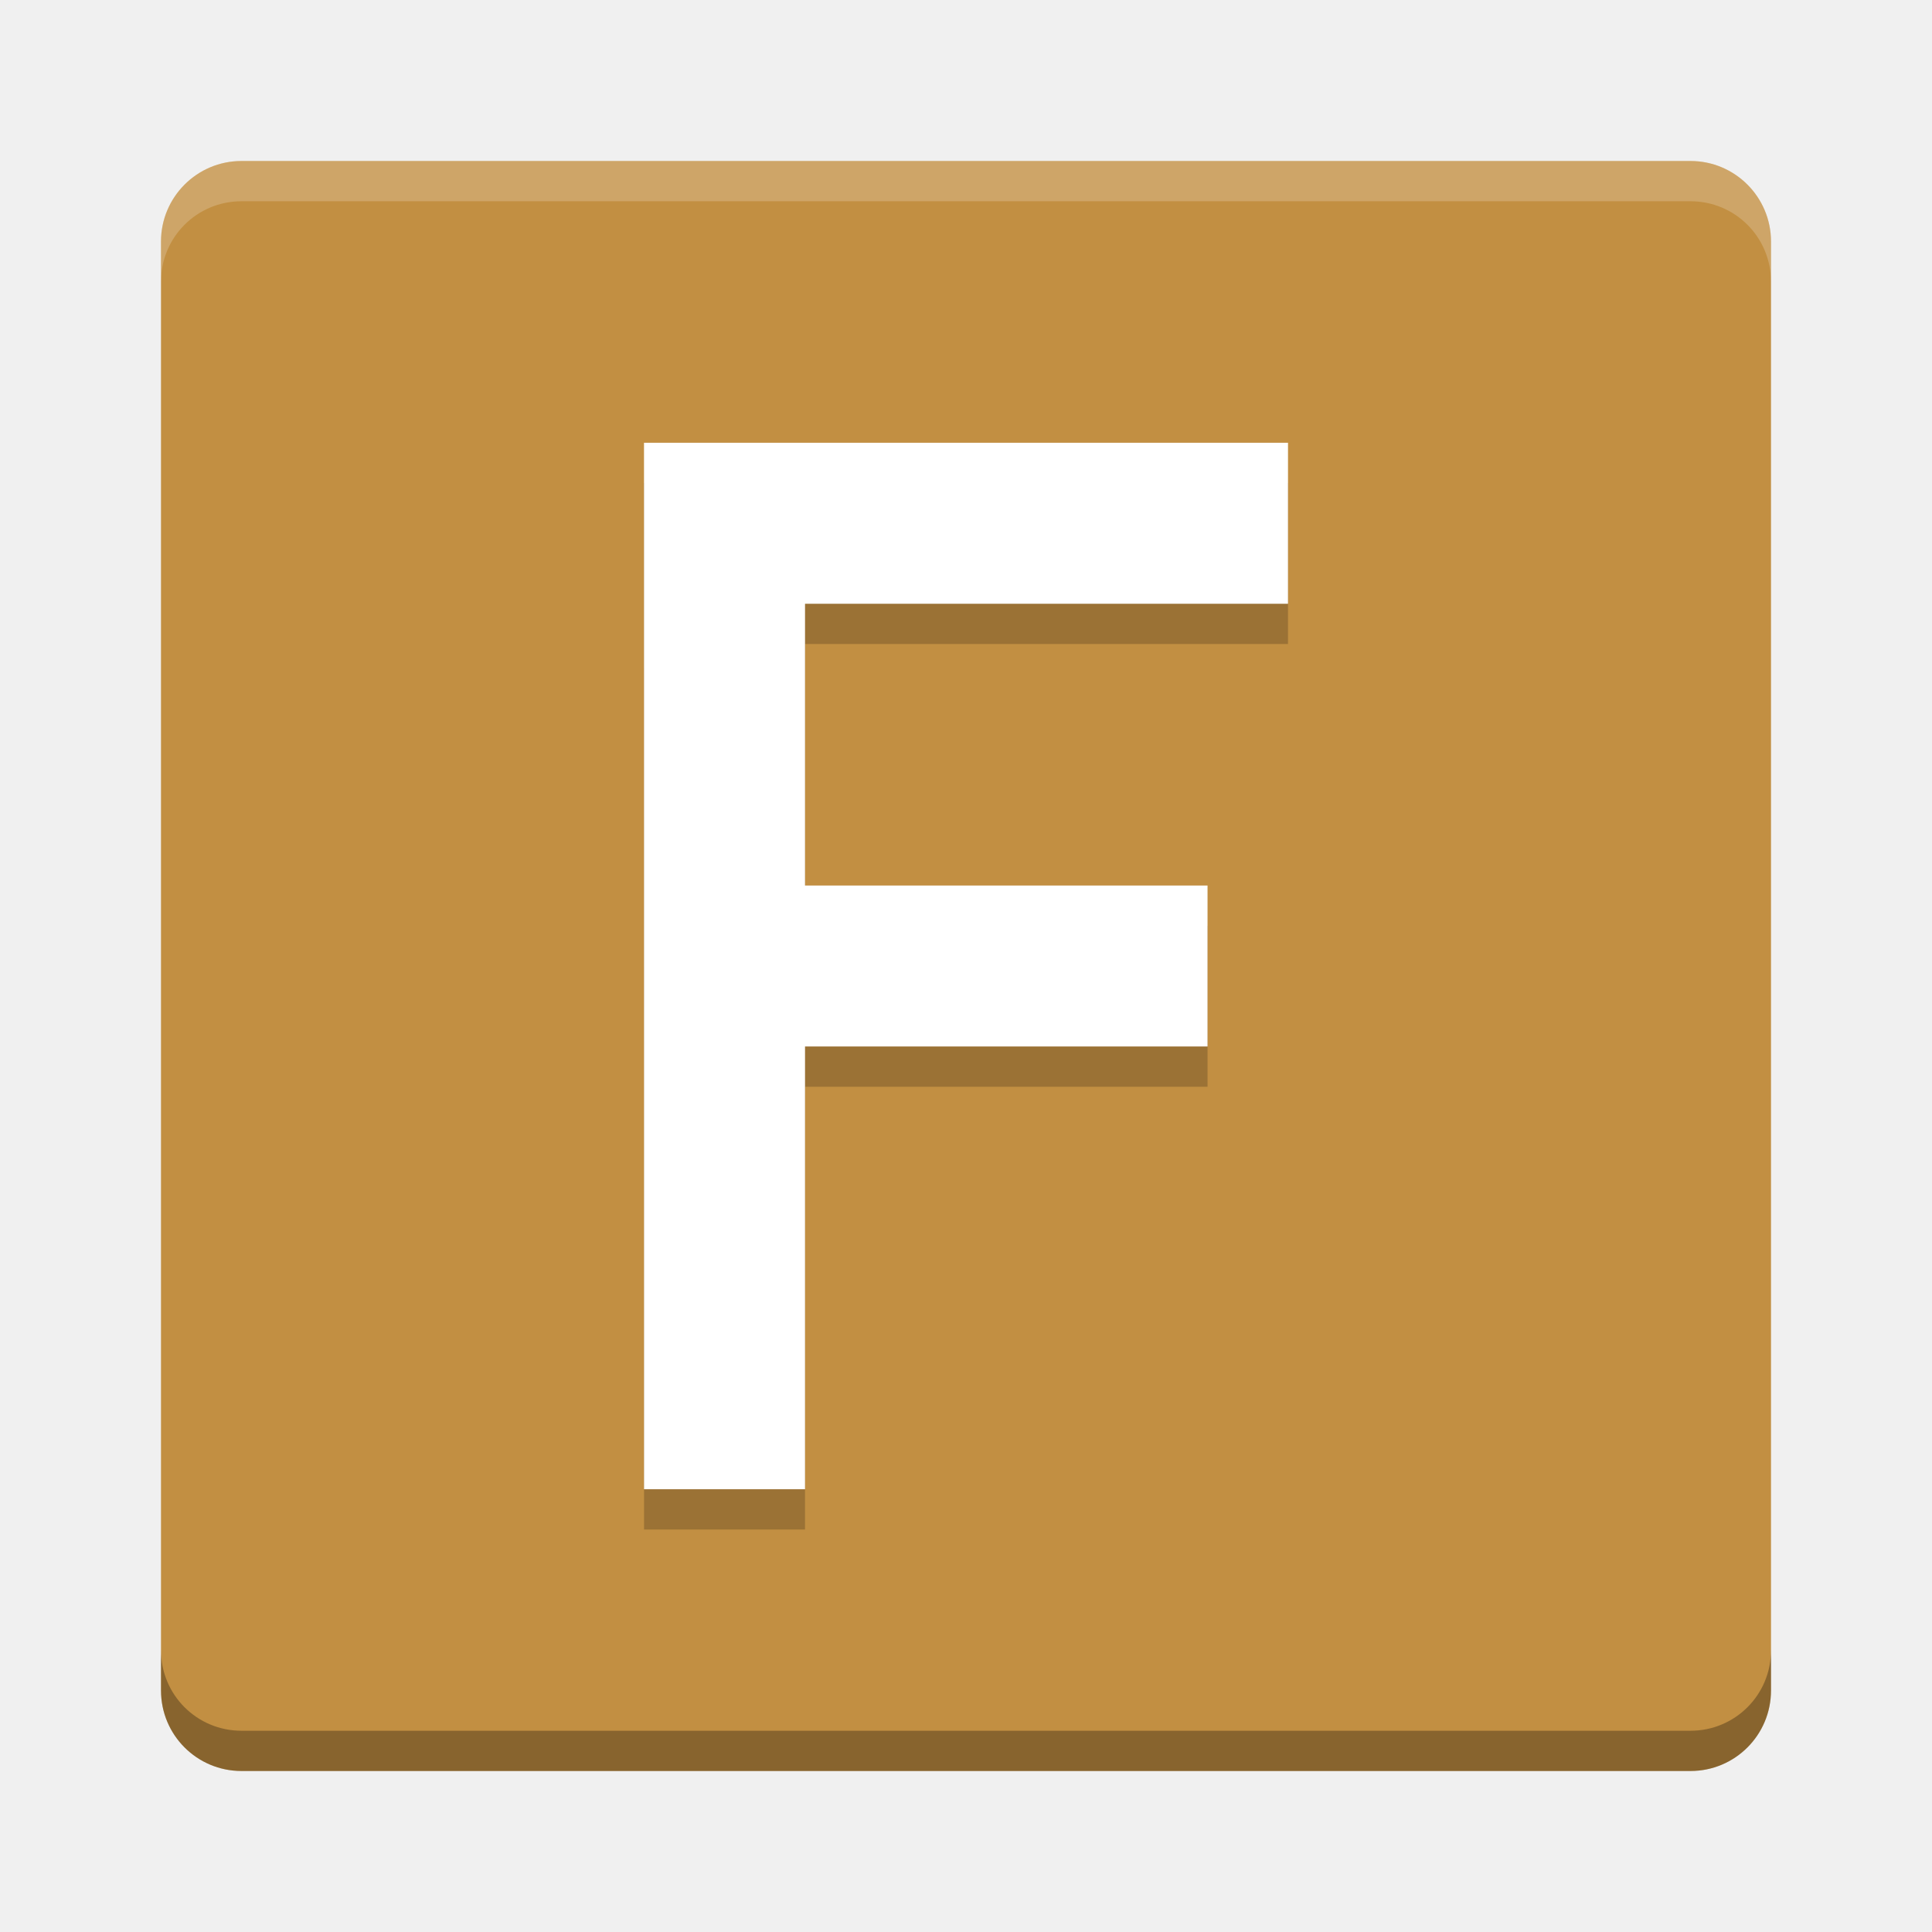
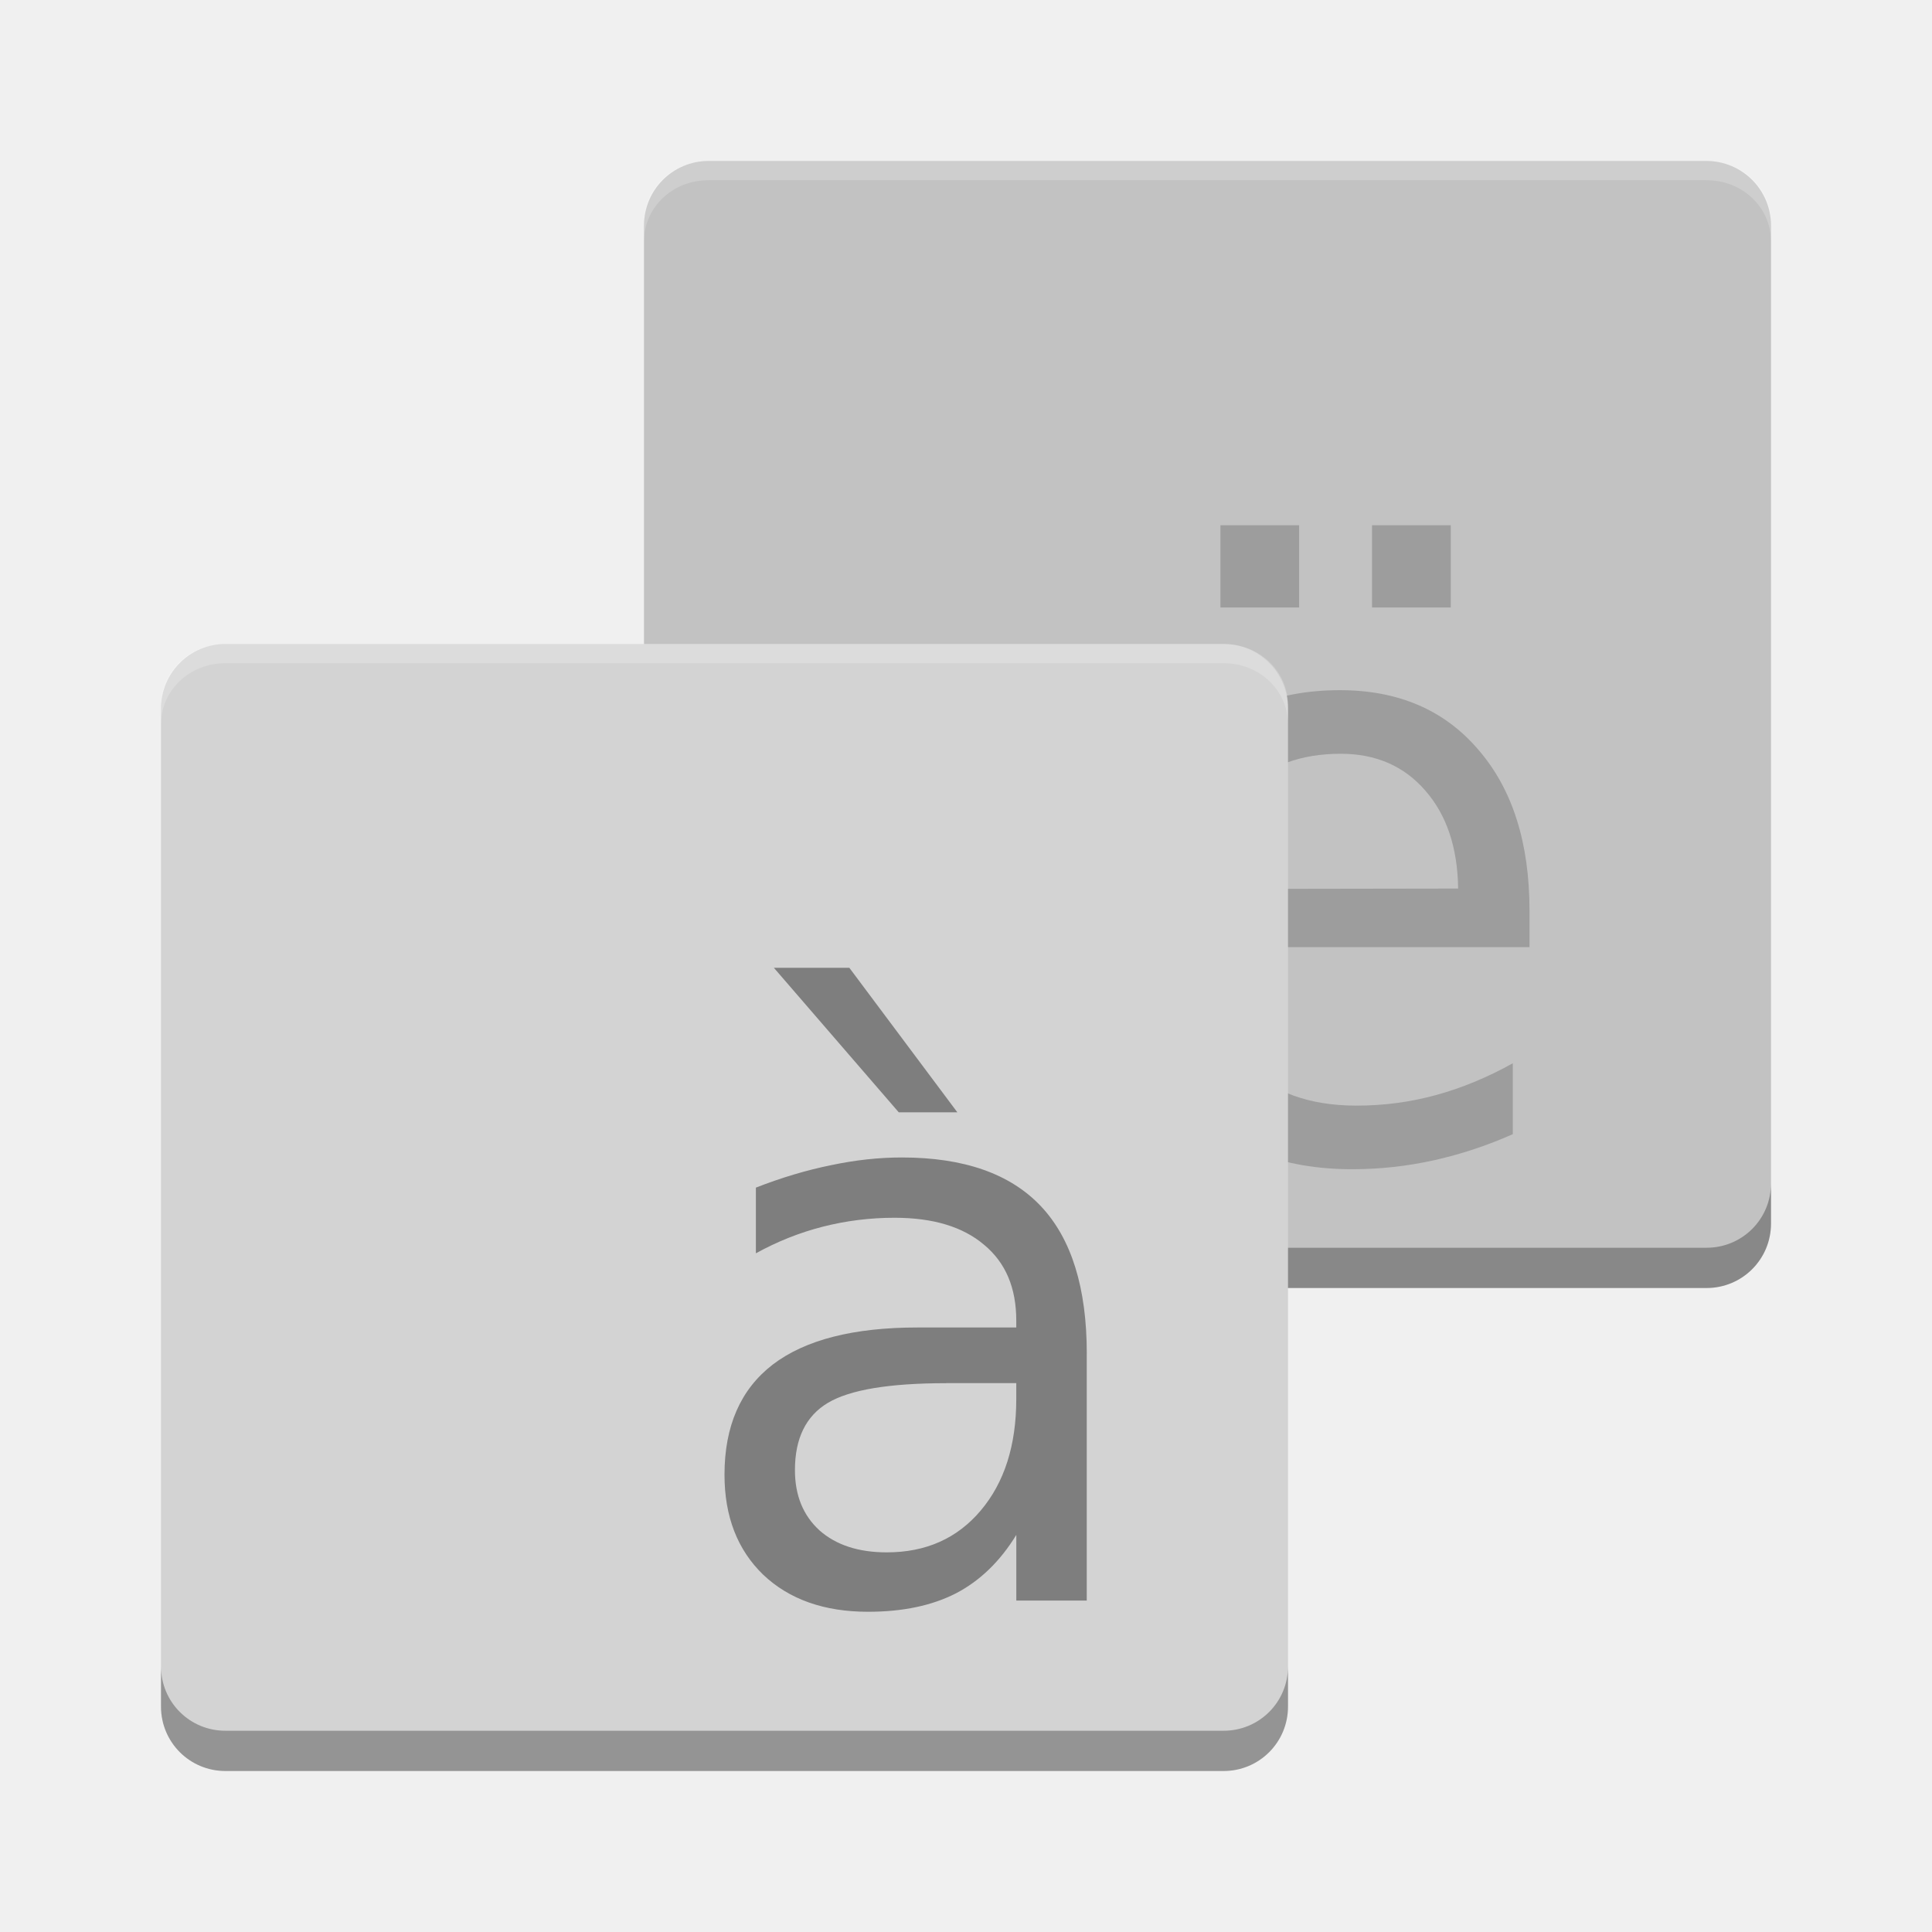
<svg xmlns="http://www.w3.org/2000/svg" id="svg2817" height="48" width="48" version="1.0">
+   <defs id="defs223" />
  <text id="text4087-2-6-5" opacity=".8" font-size="12.666px" xml:space="preserve" y="10.813" x="877.226" font-family="'Bitstream Vera Sans'" fill="#000000">
    <tspan id="tspan4089-7-2-9" y="10.813" x="877.226" />
  </text>
  <text id="text4087-2-6-5-5" opacity=".8" font-size="12.666px" xml:space="preserve" y="-29.929" x="901.187" font-family="'Bitstream Vera Sans'" fill="#000000">
    <tspan id="tspan4089-7-2-9-6" y="-29.929" x="901.187" />
  </text>
  <text id="text4087-2-6-5-2" opacity=".8" font-size="12.666px" xml:space="preserve" y="-60.007" x="-569.371" font-family="'Bitstream Vera Sans'" fill="#000000">
    <tspan id="tspan4089-7-2-9-2" y="-60.007" x="-569.371" />
  </text>
  <text id="text4087-2-6-5-59" opacity=".8" font-size="12.666px" xml:space="preserve" y="685.546" x="-2393.057" font-family="'Bitstream Vera Sans'" fill="#000000">
    <tspan id="tspan4089-7-2-9-4" y="685.546" x="-2393.057" />
  </text>
  <text id="text4087-2-6-5-1" opacity=".8" font-size="12.666px" xml:space="preserve" y="-445.328" x="-454.88" font-family="'Bitstream Vera Sans'" fill="#000000">
    <tspan id="tspan4089-7-2-9-7" y="-445.328" x="-454.88" />
  </text>
  <text id="text4087-2-6-5-7" opacity=".8" font-size="12.666px" xml:space="preserve" y="-858.798" x="352.722" font-family="'Bitstream Vera Sans'" fill="#000000">
    <tspan id="tspan4089-7-2-9-1" y="-858.798" x="352.722" />
  </text>
  <text id="text4087-2-6-5-5-3" opacity=".8" font-size="12.666px" xml:space="preserve" y="-899.54" x="376.683" font-family="'Bitstream Vera Sans'" fill="#000000">
    <tspan id="tspan4089-7-2-9-6-5" y="-899.54" x="376.683" />
  </text>
  <text id="text4087-2-6-5-3" opacity=".8" font-size="12.666px" xml:space="preserve" y="-906.75" x="-1114.78" font-family="'Bitstream Vera Sans'" fill="#000000">
    <tspan id="tspan4089-7-2-9-18" y="-906.75" x="-1114.78" />
  </text>
  <text id="text4087-2-6-5-4" opacity=".8" font-size="12.666px" xml:space="preserve" y="-1179.984" x="345.763" font-family="'Bitstream Vera Sans'" fill="#000000">
    <tspan id="tspan4089-7-2-9-9" y="-1179.984" x="345.763" />
  </text>
  <text id="text4087-2-6-5-7-1" opacity=".8" font-size="12.666px" xml:space="preserve" y="-553.293" x="1831.886" font-family="'Bitstream Vera Sans'" fill="#000000">
    <tspan id="tspan4089-7-2-9-1-8" y="-553.293" x="1831.886" />
  </text>
  <text id="text4087-2-6-5-5-5" opacity=".8" font-size="12.666px" xml:space="preserve" y="-594.034" x="1855.847" font-family="'Bitstream Vera Sans'" fill="#000000">
    <tspan id="tspan4089-7-2-9-6-9" y="-594.034" x="1855.847" />
  </text>
  <text id="text4087-2-6-5-75" opacity=".8" font-size="12.666px" xml:space="preserve" y="-601.244" x="364.384" font-family="'Bitstream Vera Sans'" fill="#000000">
    <tspan id="tspan4089-7-2-9-3" y="-601.244" x="364.384" />
  </text>
  <text id="text4087-2-6-5-4-8" opacity=".8" font-size="12.666px" xml:space="preserve" y="-874.478" x="1824.927" font-family="'Bitstream Vera Sans'" fill="#000000">
    <tspan id="tspan4089-7-2-9-9-8" y="-874.478" x="1824.927" />
  </text>
  <text id="text4087-2-6-5-45" opacity=".8" font-size="12.666px" xml:space="preserve" y="-649.336" x="-573.433" font-family="'Bitstream Vera Sans'" fill="#000000">
    <tspan id="tspan4089-7-2-9-75" y="-649.336" x="-573.433" />
  </text>
  <text id="text4087-2-6-5-59-7" opacity=".8" font-size="12.666px" xml:space="preserve" y="96.218" x="-2397.118" font-family="'Bitstream Vera Sans'" fill="#000000">
    <tspan id="tspan4089-7-2-9-4-0" y="96.218" x="-2397.118" />
  </text>
  <text id="text4087-2-6-5-8" opacity=".8" font-size="12.666px" xml:space="preserve" y="189.09" x="-682.363" font-family="'Bitstream Vera Sans'" fill="#000000">
    <tspan id="tspan4089-7-2-9-19" y="189.09" x="-682.363" />
  </text>
  <text id="text4087-2-6-5-7-5" opacity=".8" font-size="12.666px" xml:space="preserve" y="9.908" x="426.662" font-family="'Bitstream Vera Sans'" fill="#000000">
    <tspan id="tspan4089-7-2-9-1-2" y="9.908" x="426.662" />
  </text>
  <text id="text4087-2-6-5-5-0" opacity=".8" font-size="12.666px" xml:space="preserve" y="-30.834" x="450.622" font-family="'Bitstream Vera Sans'" fill="#000000">
    <tspan id="tspan4089-7-2-9-6-2" y="-30.834" x="450.622" />
  </text>
  <text id="text4087-2-6-5-26" opacity=".8" font-size="12.666px" xml:space="preserve" y="-38.044" x="-1040.841" font-family="'Bitstream Vera Sans'" fill="#000000">
    <tspan id="tspan4089-7-2-9-90" y="-38.044" x="-1040.841" />
  </text>
  <text id="text4087-2-6-5-4-3" opacity=".8" font-size="12.666px" xml:space="preserve" y="-311.278" x="419.702" font-family="'Bitstream Vera Sans'" fill="#000000">
    <tspan id="tspan4089-7-2-9-9-5" y="-311.278" x="419.702" />
  </text>
  <text id="text4087-2-6-5-55" opacity=".8" font-size="12.666px" xml:space="preserve" y="-40.758" x="-608.033" font-family="'Bitstream Vera Sans'" fill="#000000">
    <tspan id="tspan4089-7-2-9-32" y="-40.758" x="-608.033" />
  </text>
  <text id="text4087-2-6-5-59-9" opacity=".8" font-size="12.666px" xml:space="preserve" y="704.795" x="-2431.718" font-family="'Bitstream Vera Sans'" fill="#000000">
    <tspan id="tspan4089-7-2-9-4-1" y="704.795" x="-2431.718" />
  </text>
  <text id="text4087-2-6-5-1-8" opacity=".8" font-size="12.666px" xml:space="preserve" y="-902.289" x="-456.939" font-family="'Bitstream Vera Sans'" fill="#000000">
    <tspan id="tspan4089-7-2-9-7-8" y="-902.289" x="-456.939" />
  </text>
  <text id="text4087-2-6-5-7-8" opacity=".8" font-size="12.666px" xml:space="preserve" y="-1315.759" x="350.663" font-family="'Bitstream Vera Sans'" fill="#000000">
    <tspan id="tspan4089-7-2-9-1-9" y="-1315.759" x="350.663" />
  </text>
  <text id="text4087-2-6-5-5-52" opacity=".8" font-size="12.666px" xml:space="preserve" y="-1356.501" x="374.624" font-family="'Bitstream Vera Sans'" fill="#000000">
    <tspan id="tspan4089-7-2-9-6-4" y="-1356.501" x="374.624" />
  </text>
  <text id="text4087-2-6-5-3-4" opacity=".8" font-size="12.666px" xml:space="preserve" y="-1363.71" x="-1116.84" font-family="'Bitstream Vera Sans'" fill="#000000">
    <tspan id="tspan4089-7-2-9-18-3" y="-1363.71" x="-1116.84" />
  </text>
  <text id="text4087-2-6-5-4-7" opacity=".8" font-size="12.666px" xml:space="preserve" y="-1636.945" x="343.703" font-family="'Bitstream Vera Sans'" fill="#000000">
    <tspan id="tspan4089-7-2-9-9-54" y="-1636.945" x="343.703" />
  </text>
  <text id="text4087-2-6-5-7-1-2" opacity=".8" font-size="12.666px" xml:space="preserve" y="-1010.253" x="1829.826" font-family="'Bitstream Vera Sans'" fill="#000000">
    <tspan id="tspan4089-7-2-9-1-8-0" y="-1010.253" x="1829.826" />
  </text>
  <text id="text4087-2-6-5-5-5-6" opacity=".8" font-size="12.666px" xml:space="preserve" y="-1050.995" x="1853.787" font-family="'Bitstream Vera Sans'" fill="#000000">
    <tspan id="tspan4089-7-2-9-6-9-8" y="-1050.995" x="1853.787" />
  </text>
  <text id="text4087-2-6-5-75-4" opacity=".8" font-size="12.666px" xml:space="preserve" y="-1058.205" x="362.324" font-family="'Bitstream Vera Sans'" fill="#000000">
    <tspan id="tspan4089-7-2-9-3-9" y="-1058.205" x="362.324" />
  </text>
  <text id="text4087-2-6-5-4-8-1" opacity=".8" font-size="12.666px" xml:space="preserve" y="-1331.439" x="1822.867" font-family="'Bitstream Vera Sans'" fill="#000000">
    <tspan id="tspan4089-7-2-9-9-8-8" y="-1331.439" x="1822.867" />
  </text>
  <text id="text4087-2-6-5-45-0" opacity=".8" font-size="12.666px" xml:space="preserve" y="-1106.296" x="-575.492" font-family="'Bitstream Vera Sans'" fill="#000000">
    <tspan id="tspan4089-7-2-9-75-2" y="-1106.296" x="-575.492" />
  </text>
  <text id="text4087-2-6-5-59-5" opacity=".8" font-size="12.666px" xml:space="preserve" y="-360.743" x="-2399.178" font-family="'Bitstream Vera Sans'" fill="#000000">
    <tspan id="tspan4089-7-2-9-4-00" y="-360.743" x="-2399.178" />
  </text>
  <text id="text4087-2-6-5-264" opacity=".8" font-size="12.666px" xml:space="preserve" y="-267.87" x="-684.422" font-family="'Bitstream Vera Sans'" fill="#000000">
    <tspan id="tspan4089-7-2-9-8" y="-267.87" x="-684.422" />
  </text>
  <text id="text4087-2-6-5-42" opacity=".8" font-size="12.666px" xml:space="preserve" y="-26.956" x="155.592" font-family="'Bitstream Vera Sans'" fill="#000000">
    <tspan id="tspan4089-7-2-9-93" y="-26.956" x="155.592" />
  </text>
  <text id="text4087-2-6-5-5-05" opacity=".8" font-size="12.666px" xml:space="preserve" y="-67.698" x="179.553" font-family="'Bitstream Vera Sans'" fill="#000000">
    <tspan id="tspan4089-7-2-9-6-49" y="-67.698" x="179.553" />
  </text>
  <text id="text4087-2-6-5-1-4" opacity=".8" font-size="12.666px" xml:space="preserve" y="-261.727" x="-1090.263" font-family="'Bitstream Vera Sans'" fill="#000000">
    <tspan id="tspan4089-7-2-9-7-7" y="-261.727" x="-1090.263" />
  </text>
  <text id="text4087-2-6-5-7-56" opacity=".8" font-size="12.666px" xml:space="preserve" y="-675.197" x="-282.661" font-family="'Bitstream Vera Sans'" fill="#000000">
    <tspan id="tspan4089-7-2-9-1-1" y="-675.197" x="-282.661" />
  </text>
  <text id="text4087-2-6-5-5-8" opacity=".8" font-size="12.666px" xml:space="preserve" y="-715.938" x="-258.7" font-family="'Bitstream Vera Sans'" fill="#000000">
    <tspan id="tspan4089-7-2-9-6-7" y="-715.938" x="-258.7" />
  </text>
  <text id="text4087-2-6-5-3-42" opacity=".8" font-size="12.666px" xml:space="preserve" y="-723.148" x="-1750.164" font-family="'Bitstream Vera Sans'" fill="#000000">
    <tspan id="tspan4089-7-2-9-18-39" y="-723.148" x="-1750.164" />
  </text>
  <text id="text4087-2-6-5-4-4" opacity=".8" font-size="12.666px" xml:space="preserve" y="-996.383" x="-289.621" font-family="'Bitstream Vera Sans'" fill="#000000">
    <tspan id="tspan4089-7-2-9-9-3" y="-996.383" x="-289.621" />
  </text>
  <text id="text4087-2-6-5-7-1-0" opacity=".8" font-size="12.666px" xml:space="preserve" y="-369.691" x="1196.503" font-family="'Bitstream Vera Sans'" fill="#000000">
    <tspan id="tspan4089-7-2-9-1-8-5" y="-369.691" x="1196.503" />
  </text>
  <text id="text4087-2-6-5-5-5-5" opacity=".8" font-size="12.666px" xml:space="preserve" y="-410.433" x="1220.463" font-family="'Bitstream Vera Sans'" fill="#000000">
    <tspan id="tspan4089-7-2-9-6-9-2" y="-410.433" x="1220.463" />
  </text>
  <text id="text4087-2-6-5-75-9" opacity=".8" font-size="12.666px" xml:space="preserve" y="-417.643" x="-271" font-family="'Bitstream Vera Sans'" fill="#000000">
    <tspan id="tspan4089-7-2-9-3-1" y="-417.643" x="-271" />
  </text>
  <text id="text4087-2-6-5-4-8-18" opacity=".8" font-size="12.666px" xml:space="preserve" y="-690.877" x="1189.543" font-family="'Bitstream Vera Sans'" fill="#000000">
    <tspan id="tspan4089-7-2-9-9-8-4" y="-690.877" x="1189.543" />
  </text>
  <text id="text4087-2-6-5-45-3" opacity=".8" font-size="12.666px" xml:space="preserve" y="-465.734" x="-1208.816" font-family="'Bitstream Vera Sans'" fill="#000000">
    <tspan id="tspan4089-7-2-9-75-7" y="-465.734" x="-1208.816" />
  </text>
  <text id="text4087-2-6-5-59-8" opacity=".8" font-size="12.666px" xml:space="preserve" y="279.819" x="-3032.502" font-family="'Bitstream Vera Sans'" fill="#000000">
    <tspan id="tspan4089-7-2-9-4-2" y="279.819" x="-3032.502" />
  </text>
  <g id="layer4-0" transform="matrix(.90475 0 0 .90475 -716.75 -676.29)">
    <text id="text4087-2-6-5-20" opacity=".8" font-size="14px" xml:space="preserve" y="1159.415" x="-664.274" font-family="'Bitstream Vera Sans'" fill="#000000">
      <tspan id="tspan4089-7-2-9-82" y="1159.415" x="-664.274" />
    </text>
  </g>
  <text id="text4087-2-6-5-9" opacity=".8" font-size="12.666px" xml:space="preserve" y="18.051" x="877.226" font-family="'Bitstream Vera Sans'" fill="#000000">
    <tspan id="tspan4089-7-2-9-43" y="18.051" x="877.226" />
  </text>
  <text id="text4087-2-6-5-5-51" opacity=".8" font-size="12.666px" xml:space="preserve" y="-22.691" x="901.187" font-family="'Bitstream Vera Sans'" fill="#000000">
    <tspan id="tspan4089-7-2-9-6-74" y="-22.691" x="901.187" />
  </text>
  <text id="text4087-2-6-5-2-3" opacity=".8" font-size="12.666px" xml:space="preserve" y="-52.769" x="-569.371" font-family="'Bitstream Vera Sans'" fill="#000000">
    <tspan id="tspan4089-7-2-9-2-1" y="-52.769" x="-569.371" />
  </text>
  <text id="text4087-2-6-5-59-4" opacity=".8" font-size="12.666px" xml:space="preserve" y="692.784" x="-2393.057" font-family="'Bitstream Vera Sans'" fill="#000000">
    <tspan id="tspan4089-7-2-9-4-6" y="692.784" x="-2393.057" />
  </text>
  <text id="text4087-2-6-5-1-9" opacity=".8" font-size="12.666px" xml:space="preserve" y="-438.09" x="-454.88" font-family="'Bitstream Vera Sans'" fill="#000000">
    <tspan id="tspan4089-7-2-9-7-4" y="-438.09" x="-454.88" />
  </text>
  <text id="text4087-2-6-5-7-2" opacity=".8" font-size="12.666px" xml:space="preserve" y="-851.56" x="352.722" font-family="'Bitstream Vera Sans'" fill="#000000">
    <tspan id="tspan4089-7-2-9-1-26" y="-851.56" x="352.722" />
  </text>
  <text id="text4087-2-6-5-5-3-4" opacity=".8" font-size="12.666px" xml:space="preserve" y="-892.302" x="376.683" font-family="'Bitstream Vera Sans'" fill="#000000">
    <tspan id="tspan4089-7-2-9-6-5-1" y="-892.302" x="376.683" />
  </text>
  <text id="text4087-2-6-5-3-2" opacity=".8" font-size="12.666px" xml:space="preserve" y="-899.512" x="-1114.78" font-family="'Bitstream Vera Sans'" fill="#000000">
    <tspan id="tspan4089-7-2-9-18-8" y="-899.512" x="-1114.78" />
  </text>
  <text id="text4087-2-6-5-4-89" opacity=".8" font-size="12.666px" xml:space="preserve" y="-1172.746" x="345.763" font-family="'Bitstream Vera Sans'" fill="#000000">
    <tspan id="tspan4089-7-2-9-9-2" y="-1172.746" x="345.763" />
  </text>
  <text id="text4087-2-6-5-7-1-8" opacity=".8" font-size="12.666px" xml:space="preserve" y="-546.055" x="1831.886" font-family="'Bitstream Vera Sans'" fill="#000000">
    <tspan id="tspan4089-7-2-9-1-8-8" y="-546.055" x="1831.886" />
  </text>
  <text id="text4087-2-6-5-5-5-8" opacity=".8" font-size="12.666px" xml:space="preserve" y="-586.797" x="1855.847" font-family="'Bitstream Vera Sans'" fill="#000000">
    <tspan id="tspan4089-7-2-9-6-9-6" y="-586.797" x="1855.847" />
  </text>
  <text id="text4087-2-6-5-75-8" opacity=".8" font-size="12.666px" xml:space="preserve" y="-594.006" x="364.384" font-family="'Bitstream Vera Sans'" fill="#000000">
    <tspan id="tspan4089-7-2-9-3-3" y="-594.006" x="364.384" />
  </text>
  <text id="text4087-2-6-5-4-8-8" opacity=".8" font-size="12.666px" xml:space="preserve" y="-867.24" x="1824.927" font-family="'Bitstream Vera Sans'" fill="#000000">
    <tspan id="tspan4089-7-2-9-9-8-3" y="-867.24" x="1824.927" />
  </text>
  <text id="text4087-2-6-5-45-33" opacity=".8" font-size="12.666px" xml:space="preserve" y="-642.098" x="-573.433" font-family="'Bitstream Vera Sans'" fill="#000000">
    <tspan id="tspan4089-7-2-9-75-8" y="-642.098" x="-573.433" />
  </text>
  <text id="text4087-2-6-5-59-7-0" opacity=".8" font-size="12.666px" xml:space="preserve" y="103.456" x="-2397.118" font-family="'Bitstream Vera Sans'" fill="#000000">
    <tspan id="tspan4089-7-2-9-4-0-4" y="103.456" x="-2397.118" />
  </text>
  <text id="text4087-2-6-5-8-7" opacity=".8" font-size="12.666px" xml:space="preserve" y="196.328" x="-682.363" font-family="'Bitstream Vera Sans'" fill="#000000">
    <tspan id="tspan4089-7-2-9-19-6" y="196.328" x="-682.363" />
  </text>
  <text id="text4087-2-6-5-7-5-8" opacity=".8" font-size="12.666px" xml:space="preserve" y="17.146" x="426.662" font-family="'Bitstream Vera Sans'" fill="#000000">
    <tspan id="tspan4089-7-2-9-1-2-9" y="17.146" x="426.662" />
  </text>
  <text id="text4087-2-6-5-5-0-0" opacity=".8" font-size="12.666px" xml:space="preserve" y="-23.596" x="450.622" font-family="'Bitstream Vera Sans'" fill="#000000">
    <tspan id="tspan4089-7-2-9-6-2-6" y="-23.596" x="450.622" />
  </text>
  <text id="text4087-2-6-5-26-8" opacity=".8" font-size="12.666px" xml:space="preserve" y="-30.806" x="-1040.841" font-family="'Bitstream Vera Sans'" fill="#000000">
    <tspan id="tspan4089-7-2-9-90-7" y="-30.806" x="-1040.841" />
  </text>
  <text id="text4087-2-6-5-4-3-9" opacity=".8" font-size="12.666px" xml:space="preserve" y="-304.04" x="419.702" font-family="'Bitstream Vera Sans'" fill="#000000">
    <tspan id="tspan4089-7-2-9-9-5-0" y="-304.04" x="419.702" />
  </text>
  <text id="text4087-2-6-5-55-3" opacity=".8" font-size="12.666px" xml:space="preserve" y="-33.52" x="-608.033" font-family="'Bitstream Vera Sans'" fill="#000000">
    <tspan id="tspan4089-7-2-9-32-3" y="-33.52" x="-608.033" />
  </text>
  <text id="text4087-2-6-5-59-9-3" opacity=".8" font-size="12.666px" xml:space="preserve" y="712.033" x="-2431.718" font-family="'Bitstream Vera Sans'" fill="#000000">
    <tspan id="tspan4089-7-2-9-4-1-7" y="712.033" x="-2431.718" />
  </text>
  <text id="text4087-2-6-5-1-8-3" opacity=".8" font-size="12.666px" xml:space="preserve" y="-895.051" x="-456.939" font-family="'Bitstream Vera Sans'" fill="#000000">
    <tspan id="tspan4089-7-2-9-7-8-2" y="-895.051" x="-456.939" />
  </text>
  <text id="text4087-2-6-5-7-8-6" opacity=".8" font-size="12.666px" xml:space="preserve" y="-1308.521" x="350.663" font-family="'Bitstream Vera Sans'" fill="#000000">
    <tspan id="tspan4089-7-2-9-1-9-5" y="-1308.521" x="350.663" />
  </text>
  <text id="text4087-2-6-5-5-52-2" opacity=".8" font-size="12.666px" xml:space="preserve" y="-1349.263" x="374.624" font-family="'Bitstream Vera Sans'" fill="#000000">
    <tspan id="tspan4089-7-2-9-6-4-6" y="-1349.263" x="374.624" />
  </text>
  <text id="text4087-2-6-5-3-4-5" opacity=".8" font-size="12.666px" xml:space="preserve" y="-1356.472" x="-1116.84" font-family="'Bitstream Vera Sans'" fill="#000000">
    <tspan id="tspan4089-7-2-9-18-3-8" y="-1356.472" x="-1116.84" />
  </text>
  <text id="text4087-2-6-5-4-7-7" opacity=".8" font-size="12.666px" xml:space="preserve" y="-1629.707" x="343.703" font-family="'Bitstream Vera Sans'" fill="#000000">
    <tspan id="tspan4089-7-2-9-9-54-9" y="-1629.707" x="343.703" />
  </text>
  <text id="text4087-2-6-5-7-1-2-6" opacity=".8" font-size="12.666px" xml:space="preserve" y="-1003.015" x="1829.826" font-family="'Bitstream Vera Sans'" fill="#000000">
    <tspan id="tspan4089-7-2-9-1-8-0-0" y="-1003.015" x="1829.826" />
  </text>
  <text id="text4087-2-6-5-5-5-6-4" opacity=".8" font-size="12.666px" xml:space="preserve" y="-1043.757" x="1853.787" font-family="'Bitstream Vera Sans'" fill="#000000">
    <tspan id="tspan4089-7-2-9-6-9-8-1" y="-1043.757" x="1853.787" />
  </text>
  <text id="text4087-2-6-5-75-4-0" opacity=".8" font-size="12.666px" xml:space="preserve" y="-1050.967" x="362.324" font-family="'Bitstream Vera Sans'" fill="#000000">
    <tspan id="tspan4089-7-2-9-3-9-4" y="-1050.967" x="362.324" />
  </text>
  <text id="text4087-2-6-5-4-8-1-8" opacity=".8" font-size="12.666px" xml:space="preserve" y="-1324.201" x="1822.867" font-family="'Bitstream Vera Sans'" fill="#000000">
    <tspan id="tspan4089-7-2-9-9-8-8-7" y="-1324.201" x="1822.867" />
  </text>
  <text id="text4087-2-6-5-45-0-0" opacity=".8" font-size="12.666px" xml:space="preserve" y="-1099.058" x="-575.492" font-family="'Bitstream Vera Sans'" fill="#000000">
    <tspan id="tspan4089-7-2-9-75-2-8" y="-1099.058" x="-575.492" />
  </text>
  <text id="text4087-2-6-5-59-5-6" opacity=".8" font-size="12.666px" xml:space="preserve" y="-353.505" x="-2399.178" font-family="'Bitstream Vera Sans'" fill="#000000">
    <tspan id="tspan4089-7-2-9-4-00-2" y="-353.505" x="-2399.178" />
  </text>
  <text id="text4087-2-6-5-264-4" opacity=".8" font-size="12.666px" xml:space="preserve" y="-260.632" x="-684.422" font-family="'Bitstream Vera Sans'" fill="#000000">
    <tspan id="tspan4089-7-2-9-8-7" y="-260.632" x="-684.422" />
  </text>
  <text id="text4087-2-6-5-42-9" opacity=".8" font-size="12.666px" xml:space="preserve" y="-19.718" x="155.592" font-family="'Bitstream Vera Sans'" fill="#000000">
    <tspan id="tspan4089-7-2-9-93-3" y="-19.718" x="155.592" />
  </text>
  <text id="text4087-2-6-5-5-05-9" opacity=".8" font-size="12.666px" xml:space="preserve" y="-60.46" x="179.553" font-family="'Bitstream Vera Sans'" fill="#000000">
    <tspan id="tspan4089-7-2-9-6-49-2" y="-60.46" x="179.553" />
  </text>
  <text id="text4087-2-6-5-1-4-8" opacity=".8" font-size="12.666px" xml:space="preserve" y="-254.489" x="-1090.263" font-family="'Bitstream Vera Sans'" fill="#000000">
    <tspan id="tspan4089-7-2-9-7-7-3" y="-254.489" x="-1090.263" />
  </text>
  <text id="text4087-2-6-5-7-56-0" opacity=".8" font-size="12.666px" xml:space="preserve" y="-667.959" x="-282.661" font-family="'Bitstream Vera Sans'" fill="#000000">
    <tspan id="tspan4089-7-2-9-1-1-1" y="-667.959" x="-282.661" />
  </text>
  <text id="text4087-2-6-5-5-8-7" opacity=".8" font-size="12.666px" xml:space="preserve" y="-708.701" x="-258.7" font-family="'Bitstream Vera Sans'" fill="#000000">
    <tspan id="tspan4089-7-2-9-6-7-8" y="-708.701" x="-258.7" />
  </text>
  <text id="text4087-2-6-5-3-42-9" opacity=".8" font-size="12.666px" xml:space="preserve" y="-715.91" x="-1750.164" font-family="'Bitstream Vera Sans'" fill="#000000">
    <tspan id="tspan4089-7-2-9-18-39-1" y="-715.91" x="-1750.164" />
  </text>
  <text id="text4087-2-6-5-4-4-5" opacity=".8" font-size="12.666px" xml:space="preserve" y="-989.144" x="-289.621" font-family="'Bitstream Vera Sans'" fill="#000000">
    <tspan id="tspan4089-7-2-9-9-3-4" y="-989.144" x="-289.621" />
  </text>
  <text id="text4087-2-6-5-7-1-0-9" opacity=".8" font-size="12.666px" xml:space="preserve" y="-362.453" x="1196.503" font-family="'Bitstream Vera Sans'" fill="#000000">
    <tspan id="tspan4089-7-2-9-1-8-5-2" y="-362.453" x="1196.503" />
  </text>
  <text id="text4087-2-6-5-5-5-5-5" opacity=".8" font-size="12.666px" xml:space="preserve" y="-403.195" x="1220.463" font-family="'Bitstream Vera Sans'" fill="#000000">
    <tspan id="tspan4089-7-2-9-6-9-2-7" y="-403.195" x="1220.463" />
  </text>
  <text id="text4087-2-6-5-75-9-4" opacity=".8" font-size="12.666px" xml:space="preserve" y="-410.405" x="-271" font-family="'Bitstream Vera Sans'" fill="#000000">
    <tspan id="tspan4089-7-2-9-3-1-9" y="-410.405" x="-271" />
  </text>
  <text id="text4087-2-6-5-4-8-18-9" opacity=".8" font-size="12.666px" xml:space="preserve" y="-683.639" x="1189.543" font-family="'Bitstream Vera Sans'" fill="#000000">
    <tspan id="tspan4089-7-2-9-9-8-4-4" y="-683.639" x="1189.543" />
  </text>
  <text id="text4087-2-6-5-45-3-5" opacity=".8" font-size="12.666px" xml:space="preserve" y="-458.496" x="-1208.816" font-family="'Bitstream Vera Sans'" fill="#000000">
    <tspan id="tspan4089-7-2-9-75-7-9" y="-458.496" x="-1208.816" />
  </text>
  <text id="text4087-2-6-5-59-8-3" opacity=".8" font-size="12.666px" xml:space="preserve" y="287.057" x="-3032.502" font-family="'Bitstream Vera Sans'" fill="#000000">
    <tspan id="tspan4089-7-2-9-4-2-5" y="287.057" x="-3032.502" />
  </text>
  <g id="layer4-0-7" transform="matrix(.90475 0 0 .90475 -716.75 -669.05)">
    <text id="text4087-2-6-5-20-0" opacity=".8" font-size="14px" xml:space="preserve" y="1159.415" x="-664.274" font-family="'Bitstream Vera Sans'" fill="#000000">
      <tspan id="tspan4089-7-2-9-82-8" y="1159.415" x="-664.274" />
    </text>
  </g>
  <text id="text7276" font-size="12.666px" xml:space="preserve" y="-361.225" x="435.904" font-family="'Droid Sans'" fill="#000000">
    <tspan id="tspan7278" y="-361.225" x="435.904" />
    <tspan id="tspan7280" y="-345.392" x="435.904" />
  </text>
  <text id="text4087-2-6-5-51" opacity=".8" font-size="12.666px" xml:space="preserve" y="-843.27" x="901.088" font-family="'Bitstream Vera Sans'" fill="#000000">
    <tspan id="tspan4089-7-2-9-97" y="-843.27" x="901.088" />
  </text>
  <text id="text4087-2-6-5-59-2" opacity=".8" font-size="12.666px" xml:space="preserve" y="-97.717" x="-922.598" font-family="'Bitstream Vera Sans'" fill="#000000">
    <tspan id="tspan4089-7-2-9-4-4" y="-97.717" x="-922.598" />
  </text>
  <text id="text4087-2-6-5-7-7" opacity=".8" font-size="12.666px" xml:space="preserve" y="-1128.266" x="1628.168" font-family="'Bitstream Vera Sans'" fill="#000000">
    <tspan id="tspan4089-7-2-9-1-6" y="-1128.266" x="1628.168" />
  </text>
  <text id="text4087-2-6-5-5-6" opacity=".8" font-size="12.666px" xml:space="preserve" y="-1169.008" x="1652.129" font-family="'Bitstream Vera Sans'" fill="#000000">
    <tspan id="tspan4089-7-2-9-6-53" y="-1169.008" x="1652.129" />
  </text>
  <text id="text4087-2-6-5-54" opacity=".8" font-size="12.666px" xml:space="preserve" y="-1176.217" x="160.665" font-family="'Bitstream Vera Sans'" fill="#000000">
    <tspan id="tspan4089-7-2-9-0" y="-1176.217" x="160.665" />
  </text>
  <text id="text4087-2-6-5-4-1" opacity=".8" font-size="12.666px" xml:space="preserve" y="-1449.452" x="1621.208" font-family="'Bitstream Vera Sans'" fill="#000000">
    <tspan id="tspan4089-7-2-9-9-28" y="-1449.452" x="1621.208" />
  </text>
-   <rect id="rect4203-1" ry="2" rx="2" transform="matrix(0,-1,-1,0,0,0)" height="40" width="40" y="-44" x="-44" fill="#c28f42" />
-   <path id="rect4592" opacity=".2" fill="#fff" d="m6 4c-1.108 0-2 0.892-2 2v1c0-1.108 0.892-2 2-2h36c1.108 0 2 0.892 2 2v-1c0-1.108-0.892-2-2-2h-36z" />
-   <path id="path4597" opacity=".3" d="m6 44c-1.108 0-2-0.892-2-2v-1c0 1.108 0.892 2 2 2h36c1.108 0 2-0.892 2-2v1c0 1.108-0.892 2-2 2h-36z" />
-   <g id="g4462" opacity=".2" transform="matrix(1.0348 0 0 .96636 -8.3996e-8 1)">
-     <path id="path4464" d="m15.462 11.383h15.462v4.139h-11.596v7.244h9.664v4.139h-9.664v11.383h-3.865z" />
-   </g>
-   <g id="text4454" transform="matrix(1.0348 0 0 .96636 -8.3996e-8 .000001676)" fill="#fff">
-     <path id="path4460" fill="#fff" d="m15.462 11.383h15.462v4.139h-11.596v7.244h9.664v4.139h-9.664v11.383h-3.865z" />
-   </g>
+   <rect id="rect4203-4" ry="1.6" rx="1.6" transform="matrix(0,1,-1,0,0,0)" height="28" width="28" y="-44" x="4" style="fill:#c2c2c2;fill-opacity:1" />
+   <path style="opacity:0.2;fill:#ffffff" id="rect4378" d="M 44,6 44,5.522 C 44,4.676 43.293,4 42.406,4 L 17.594,4 C 16.707,4 16,4.676 16,5.522 L 16,6 c 0,-0.847 0.707,-1.522 1.594,-1.522 l 24.812,0 c 0.887,0 1.594,0.676 1.594,1.522 z" />
+   <path style="fill:#9d9d9d" id="path3566" d="m 38,22.621 0,0.911 -8.15,0 c 0.077,1.282 0.443,2.26 1.098,2.935 0.662,0.668 1.58,1.002 2.755,1.002 0.681,0 1.339,-0.088 1.975,-0.263 0.642,-0.175 1.278,-0.439 1.907,-0.789 l 0,1.761 c -0.636,0.283 -1.288,0.499 -1.956,0.648 -0.668,0.148 -1.345,0.223 -2.033,0.223 -1.721,0 -3.086,-0.526 -4.094,-1.579 C 28.501,26.416 28,24.992 28,23.198 c -10e-6,-1.855 0.475,-3.326 1.426,-4.412 0.957,-1.093 2.245,-1.639 3.863,-1.639 1.452,10e-6 2.598,0.493 3.439,1.478 0.848,0.978 1.272,2.311 1.272,3.998 m -1.773,-0.546 c -0.013,-1.019 -0.286,-1.832 -0.819,-2.439 -0.527,-0.607 -1.227,-0.911 -2.1,-0.911 -0.989,10e-6 -1.782,0.293 -2.38,0.88 -0.591,0.587 -0.931,1.413 -1.021,2.479 l 6.32,-0.01 m -2.139,-9.027 1.956,0 0,2.044 -1.956,0 0,-2.044 m -3.767,0 1.956,0 0,2.044 -1.956,0 0,-2.044" />
+   <path style="opacity:0.3" id="path4446" d="m 16,29.4 0,1 c 0,0.887 0.713,1.6 1.6,1.6 l 24.801,0 C 43.287,32 44,31.287 44,30.4 l 0,-1 C 44,30.287 43.287,31 42.4,31 L 17.6,31 C 16.713,31 16,30.287 16,29.4 Z" />
+   <rect id="rect3552" transform="matrix(0,1,-1,0,0,0)" rx="1.6" ry="1.6" height="28" width="28" y="-32" x="16" style="fill:#d3d3d3;fill-opacity:1" />
+   <path style="fill:#7e7e7e" id="path3559" d="m 23.508,34.365 c -1.414,10e-6 -2.394,0.163 -2.94,0.489 -0.545,0.326 -0.818,0.883 -0.818,1.67 0,0.627 0.203,1.126 0.609,1.497 0.412,0.365 0.97,0.547 1.674,0.547 0.97,0 1.747,-0.346 2.331,-1.037 0.59,-0.697 0.885,-1.622 0.885,-2.774 l 0,-0.394 -1.741,0 m 3.492,-0.73 0,6.133 -1.75,0 0,-1.632 c -0.4,0.653 -0.897,1.136 -1.494,1.449 -0.596,0.307 -1.326,0.461 -2.188,0.461 -1.091,0 -1.96,-0.307 -2.607,-0.921 -0.641,-0.62 -0.961,-1.449 -0.961,-2.485 0,-1.209 0.4,-2.121 1.199,-2.736 0.805,-0.614 2.004,-0.921 3.596,-0.921 l 2.454,0 0,-0.173 c -9e-6,-0.813 -0.266,-1.44 -0.799,-1.881 -0.526,-0.448 -1.268,-0.672 -2.226,-0.672 -0.609,10e-6 -1.202,0.074 -1.779,0.221 -0.577,0.147 -1.132,0.368 -1.665,0.662 l 0,-1.632 c 0.641,-0.25 1.262,-0.435 1.865,-0.557 0.603,-0.128 1.189,-0.192 1.76,-0.192 1.541,10e-6 2.692,0.403 3.454,1.209 0.761,0.806 1.142,2.028 1.142,3.667 m -5.899,-9.588 2.683,3.59 -1.456,0 -3.102,-3.59 1.874,0" />
+   <path style="opacity:0.2;fill:#ffffff" id="rect4380" d="m 32,18 0,-0.478 c 0,-0.846 -0.707,-1.522 -1.594,-1.522 l -24.812,0 c -0.887,0 -1.594,0.676 -1.594,1.522 l 0,0.478 c 0,-0.847 0.707,-1.522 1.594,-1.522 l 24.812,0 c 0.887,0 1.594,0.675 1.594,1.522 z" />
+   <path style="opacity:0.3" id="rect4441" d="m 4,41.4 0,1 C 4,43.287 4.713,44 5.6,44 l 24.8,0 c 0.887,0 1.6,-0.713 1.6,-1.6 l 0,-1 c 0,0.887 -0.713,1.6 -1.6,1.6 l -24.8,0 c -0.887,0 -1.6,-0.713 -1.6,-1.6 z" />
</svg>
